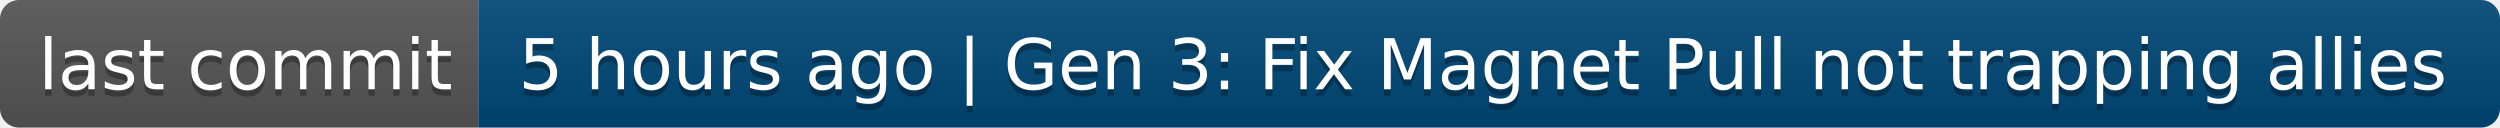
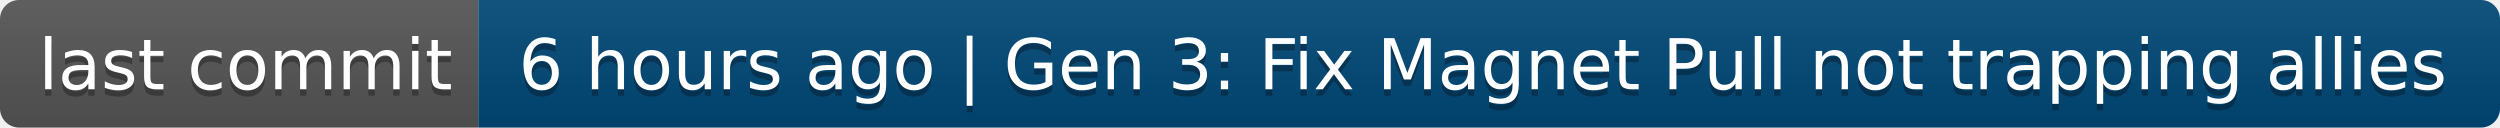
- <svg xmlns="http://www.w3.org/2000/svg" width="392" height="20" role="img" aria-label="last commit: 5 hours ago | Gen 3: Fix Magnet Pull not trapping allies">
+ <svg xmlns="http://www.w3.org/2000/svg" width="392" height="20" role="img" aria-label="last commit: 6 hours ago | Gen 3: Fix Magnet Pull not trapping allies">
  <linearGradient id="s" x2="0" y2="100%">
    <stop offset="0" stop-color="#bbb" stop-opacity=".1" />
    <stop offset="1" stop-opacity=".1" />
  </linearGradient>
  <clipPath id="r">
    <rect width="392" height="20" rx="3" fill="#fff" />
  </clipPath>
  <g clip-path="url(#r)">
    <rect width="75" height="20" fill="#555" />
    <rect x="75" width="317" height="20" fill="#004878" />
    <rect width="392" height="20" fill="url(#s)" />
  </g>
  <g fill="#fff" text-anchor="middle" font-family="Verdana,Geneva,DejaVu Sans,sans-serif" text-rendering="geometricPrecision" font-size="110">
    <text aria-hidden="true" x="385" y="150" fill="#010101" fill-opacity=".3" transform="scale(.1)" textLength="650">last commit</text>
    <text x="385" y="140" transform="scale(.1)" fill="#fff" textLength="650">last commit</text>
-     <text aria-hidden="true" x="2325" y="150" fill="#010101" fill-opacity=".3" transform="scale(.1)" textLength="3070">5 hours ago | Gen 3: Fix Magnet Pull not trapping allies</text>
-     <text x="2325" y="140" transform="scale(.1)" fill="#fff" textLength="3070">5 hours ago | Gen 3: Fix Magnet Pull not trapping allies</text>
+     <text aria-hidden="true" x="2325" y="150" fill="#010101" fill-opacity=".3" transform="scale(.1)" textLength="3070">6 hours ago | Gen 3: Fix Magnet Pull not trapping allies</text>
+     <text x="2325" y="140" transform="scale(.1)" fill="#fff" textLength="3070">6 hours ago | Gen 3: Fix Magnet Pull not trapping allies</text>
  </g>
</svg>
